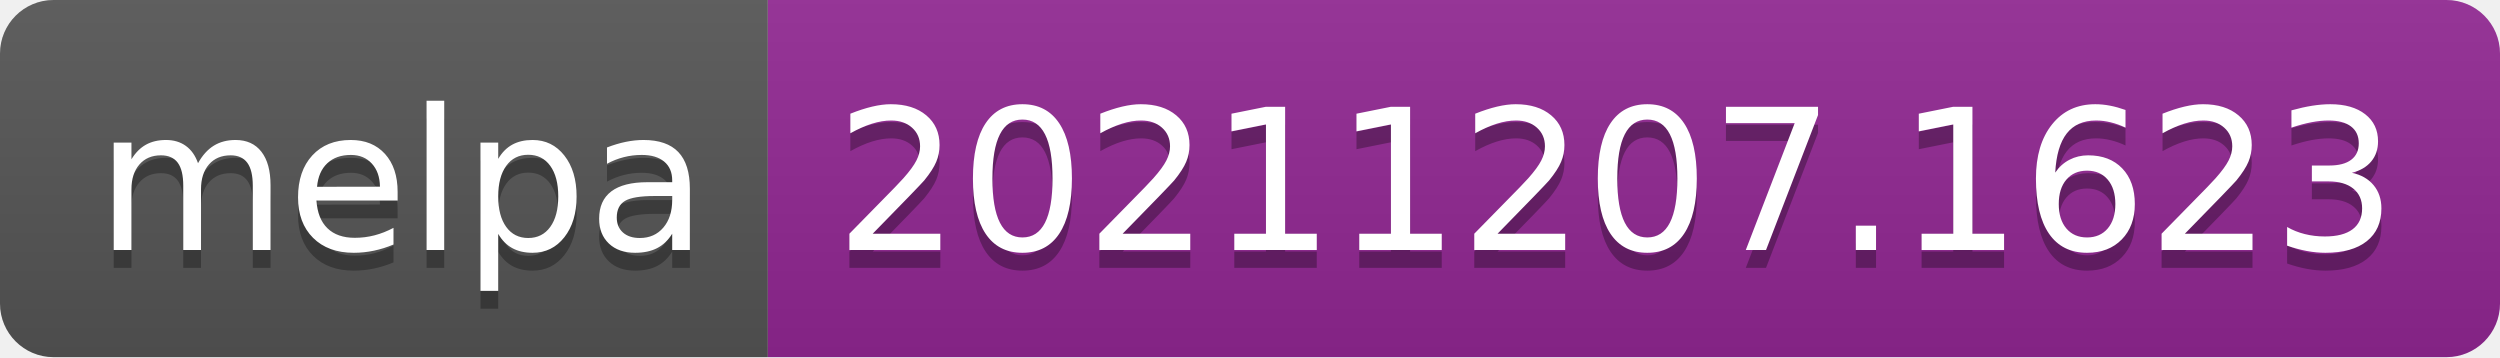
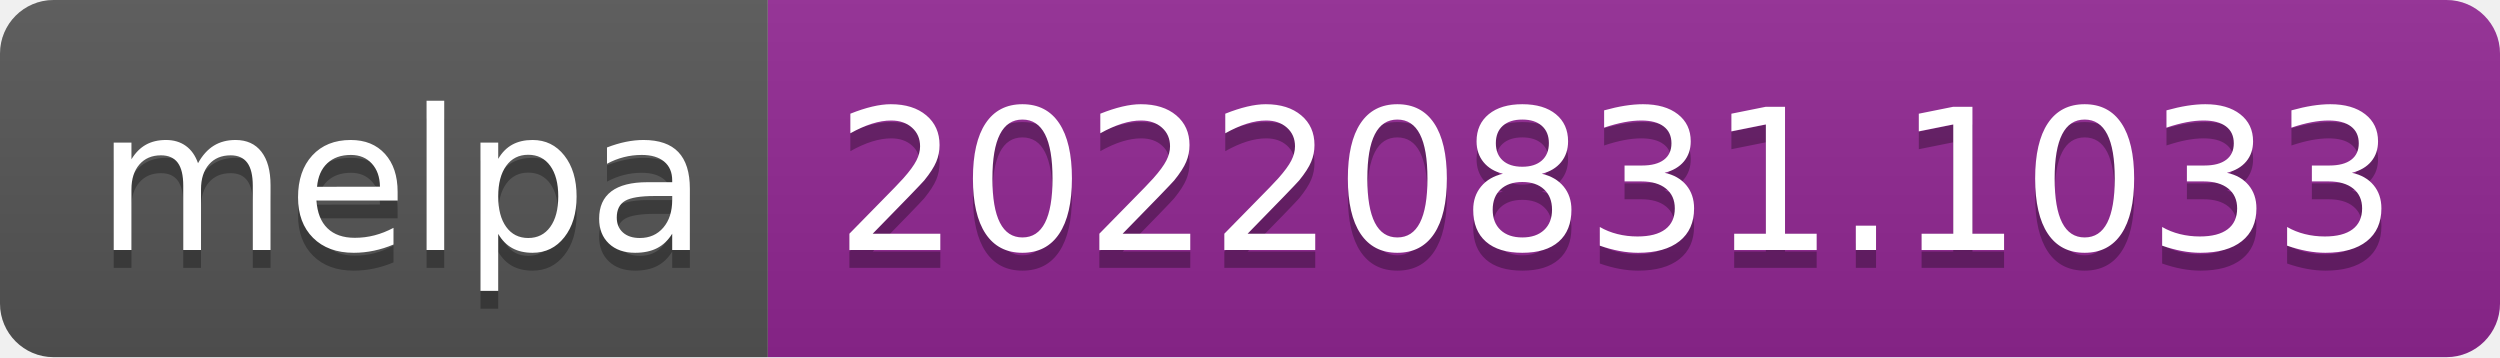
- <svg xmlns="http://www.w3.org/2000/svg" width="140" height="20" role="img" aria-label="melpa: 20211207.1623">
+ <svg xmlns="http://www.w3.org/2000/svg" width="140" height="20" role="img" aria-label="melpa: 20220831.1033">
  <linearGradient id="s" x2="0" y2="100%">
    <stop offset="0" stop-color="#bbb" stop-opacity=".1" />
    <stop offset="1" stop-opacity=".1" />
  </linearGradient>
  <clipPath id="r">
    <rect width="140" height="20" rx="3" fill="#fff" />
  </clipPath>
  <g clip-path="url(#r)">
    <rect width="43" height="20" fill="#555" />
    <rect x="43" width="97" height="20" fill="#922793" />
    <rect width="140" height="20" fill="url(#s)" />
  </g>
  <g fill="#fff" text-anchor="middle" font-family="Verdana,Geneva,DejaVu Sans,sans-serif" text-rendering="geometricPrecision" font-size="110">
    <text aria-hidden="true" x="225" y="150" fill="#010101" fill-opacity=".3" transform="scale(.1)" textLength="330">melpa</text>
    <text x="225" y="140" transform="scale(.1)" fill="#fff" textLength="330">melpa</text>
-     <text aria-hidden="true" x="905" y="150" fill="#010101" fill-opacity=".3" transform="scale(.1)" textLength="870">20211207.1623</text>
-     <text x="905" y="140" transform="scale(.1)" fill="#fff" textLength="870">20211207.1623</text>
+     <text aria-hidden="true" x="905" y="150" fill="#010101" fill-opacity=".3" transform="scale(.1)" textLength="870">20220831.1033</text>
+     <text x="905" y="140" transform="scale(.1)" fill="#fff" textLength="870">20220831.1033</text>
  </g>
</svg>
